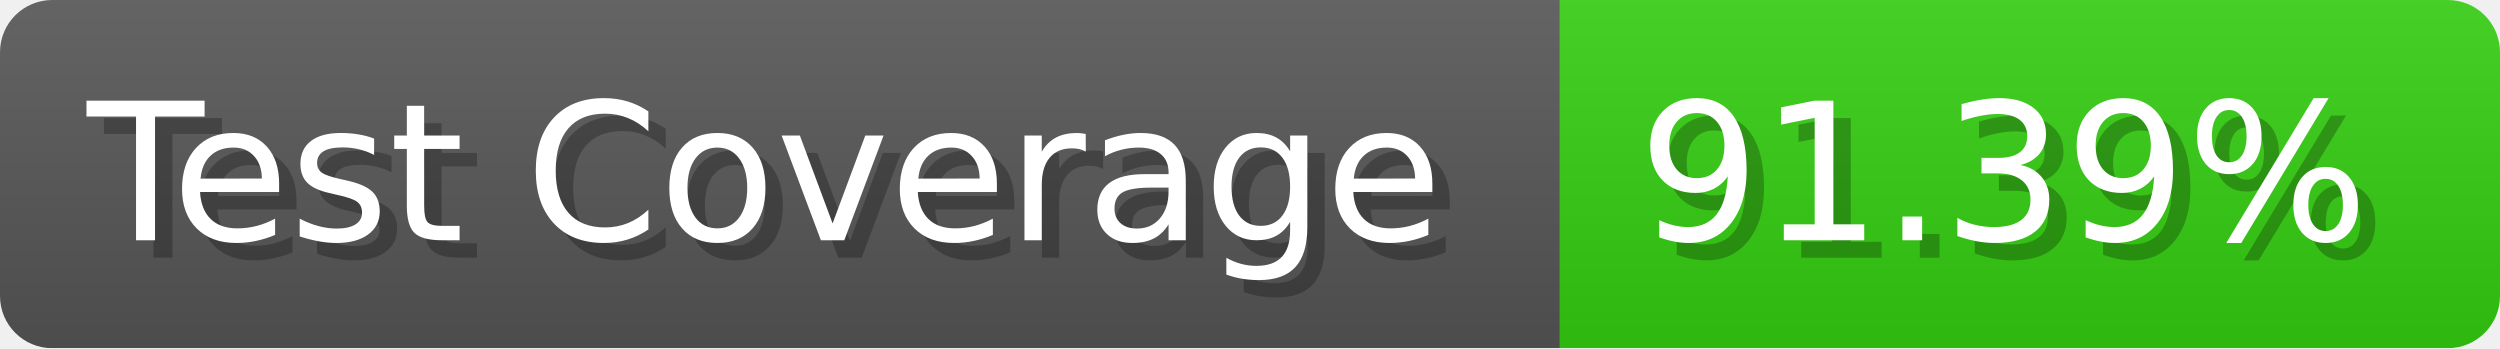
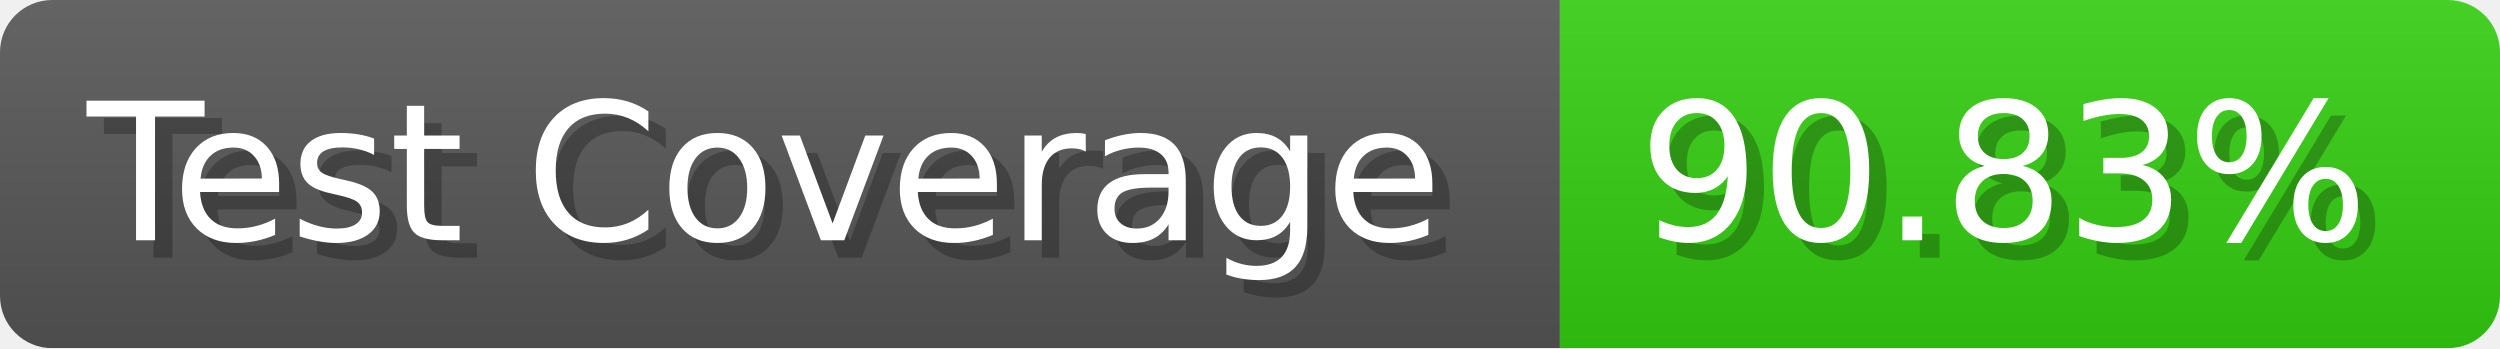
- <svg xmlns="http://www.w3.org/2000/svg" width="143.6" height="20" viewBox="0 0 1436 200" role="img" aria-label="Test Coverage: 91.39%">
+ <svg xmlns="http://www.w3.org/2000/svg" width="143.6" height="20" viewBox="0 0 1436 200" role="img" aria-label="Test Coverage: 90.83%">
  <linearGradient id="a" x2="0" y2="100%">
    <stop offset="0" stop-opacity=".1" stop-color="#EEE" />
    <stop offset="1" stop-opacity=".1" />
  </linearGradient>
  <mask id="m">
    <rect width="1436" height="200" rx="30" fill="#FFF" />
  </mask>
  <g mask="url(#m)">
    <rect width="896" height="200" fill="#555" />
    <rect width="540" height="200" fill="#3C1" x="896" />
    <rect width="1436" height="200" fill="url(#a)" />
  </g>
  <g aria-hidden="true" fill="#fff" text-anchor="start" font-family="Verdana,DejaVu Sans,sans-serif" font-size="110">
    <text x="60" y="148" textLength="796" fill="#000" opacity="0.25">Test Coverage</text>
    <text x="50" y="138" textLength="796">Test Coverage</text>
-     <text x="951" y="148" textLength="440" fill="#000" opacity="0.25">91.39%</text>
-     <text x="941" y="138" textLength="440">91.39%</text>
+     <text x="951" y="148" textLength="440" fill="#000" opacity="0.25">90.83%</text>
+     <text x="941" y="138" textLength="440">90.83%</text>
  </g>
</svg>
